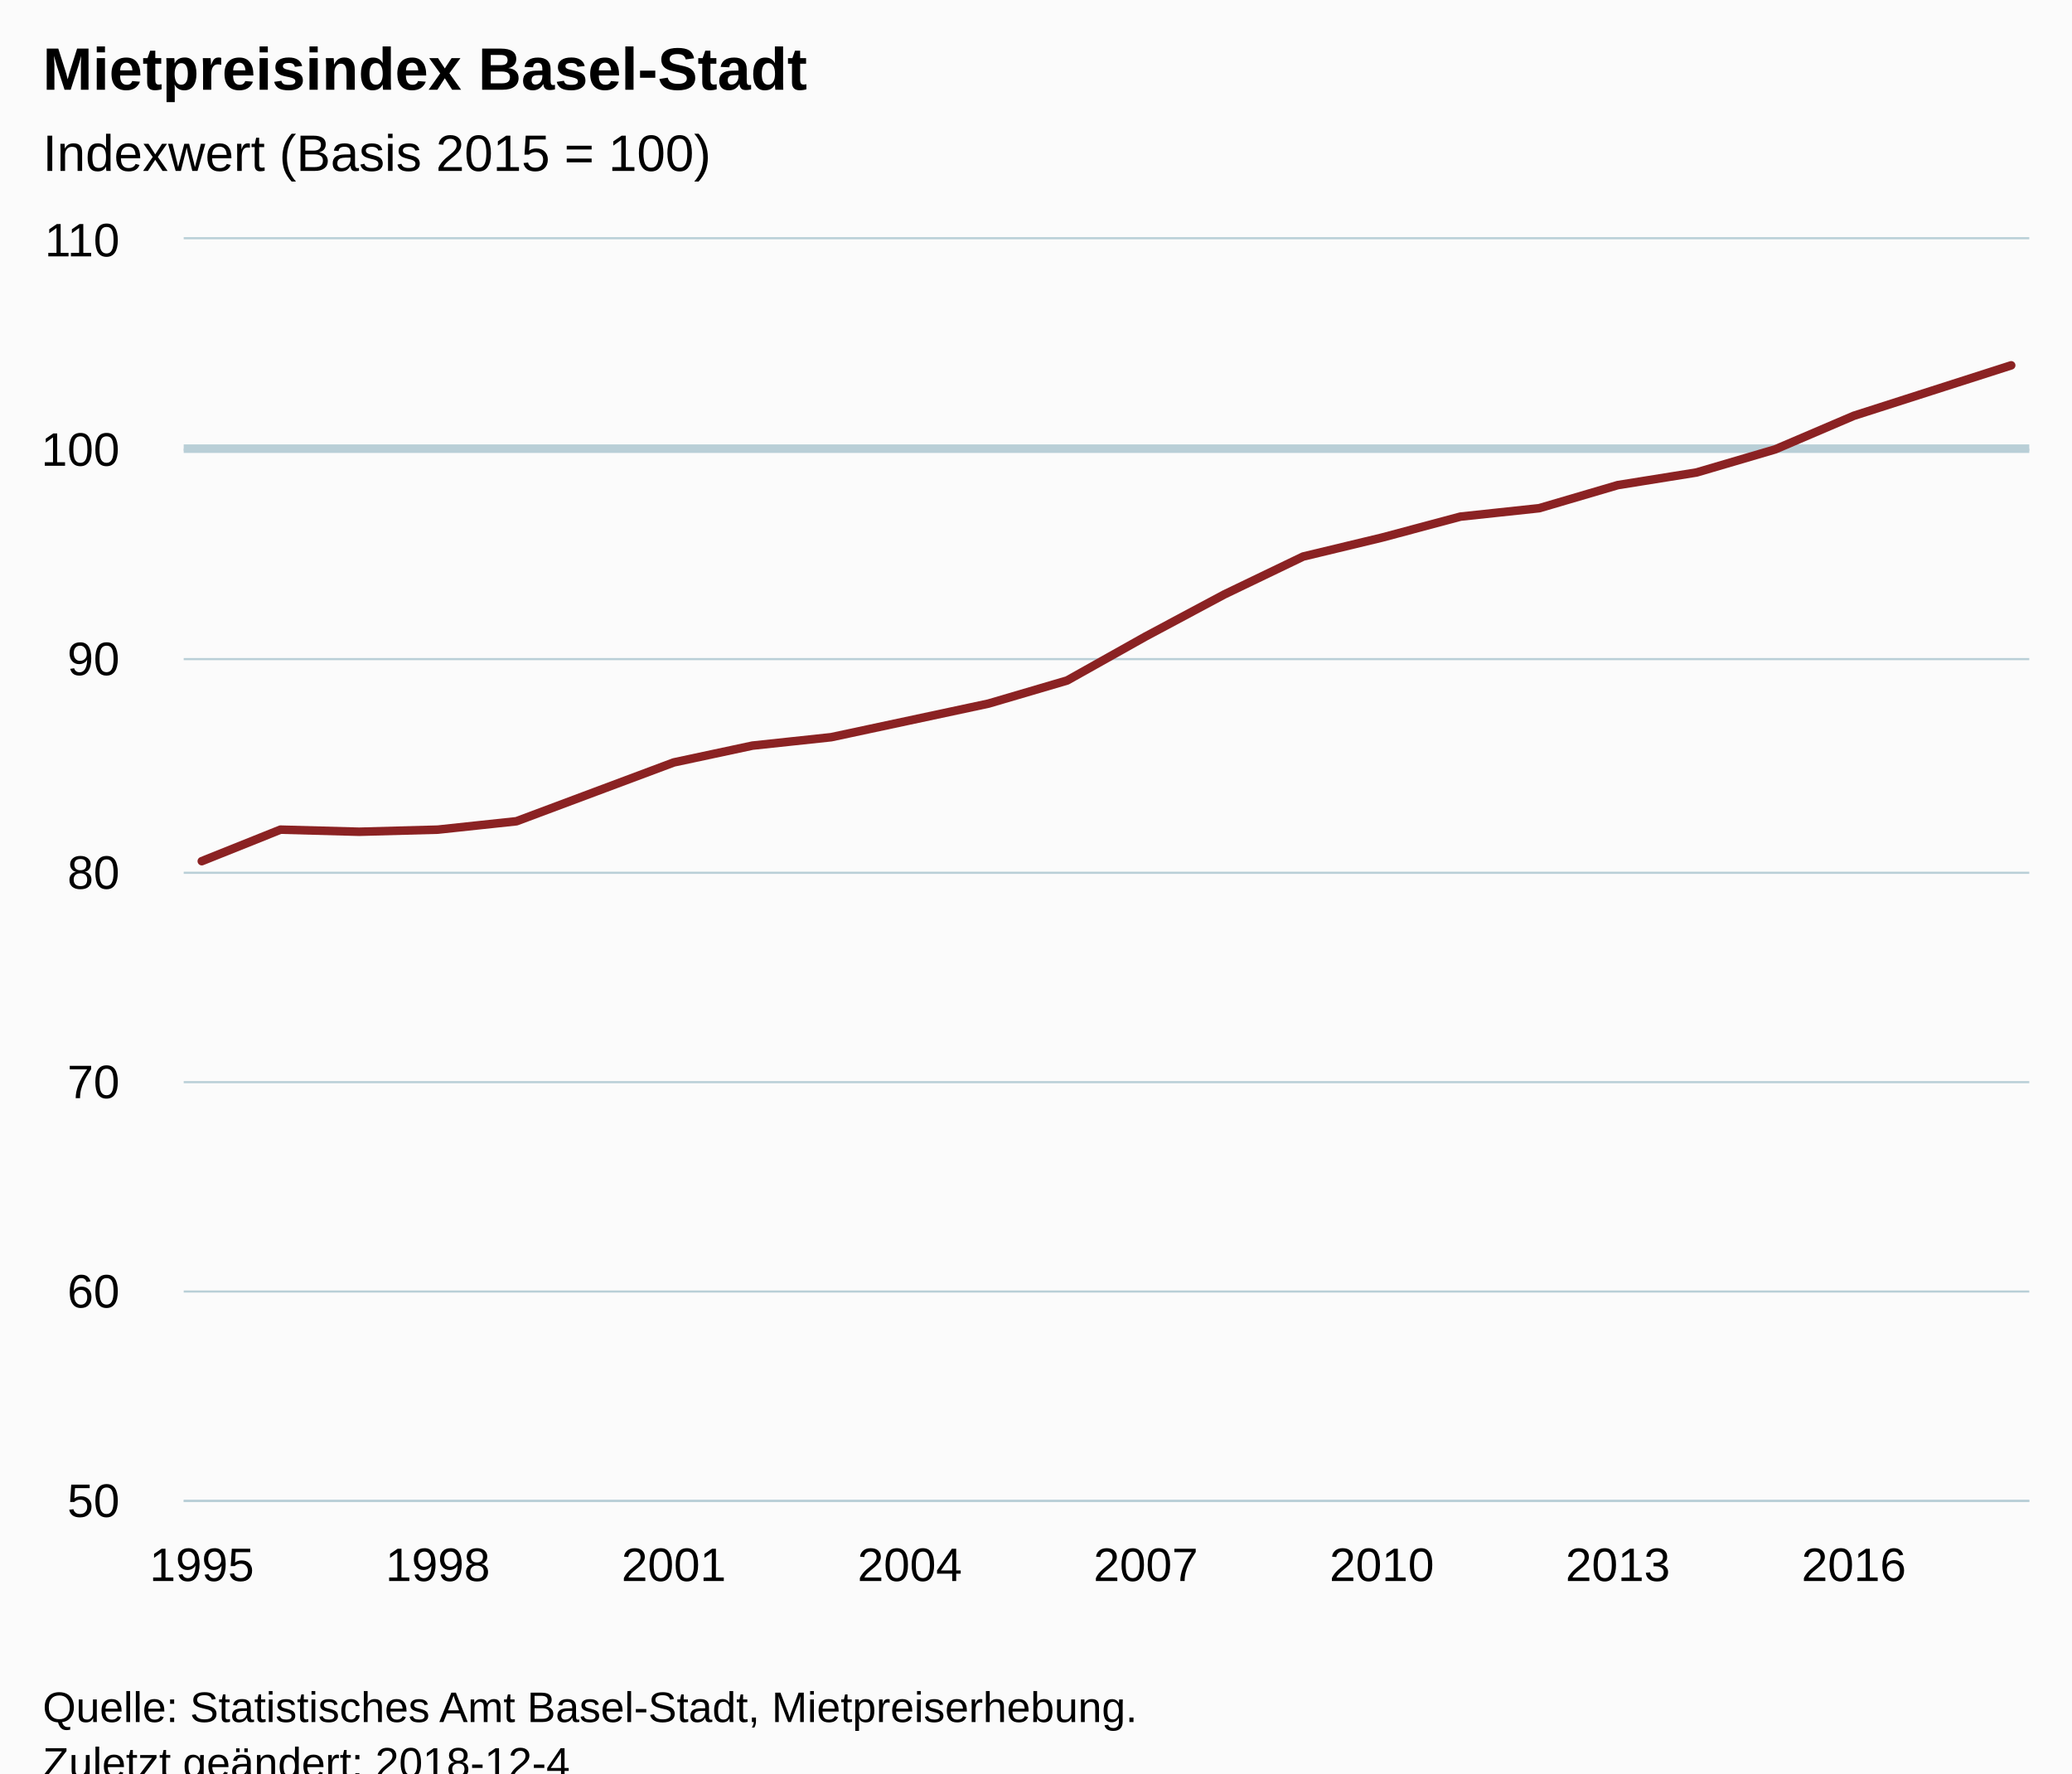
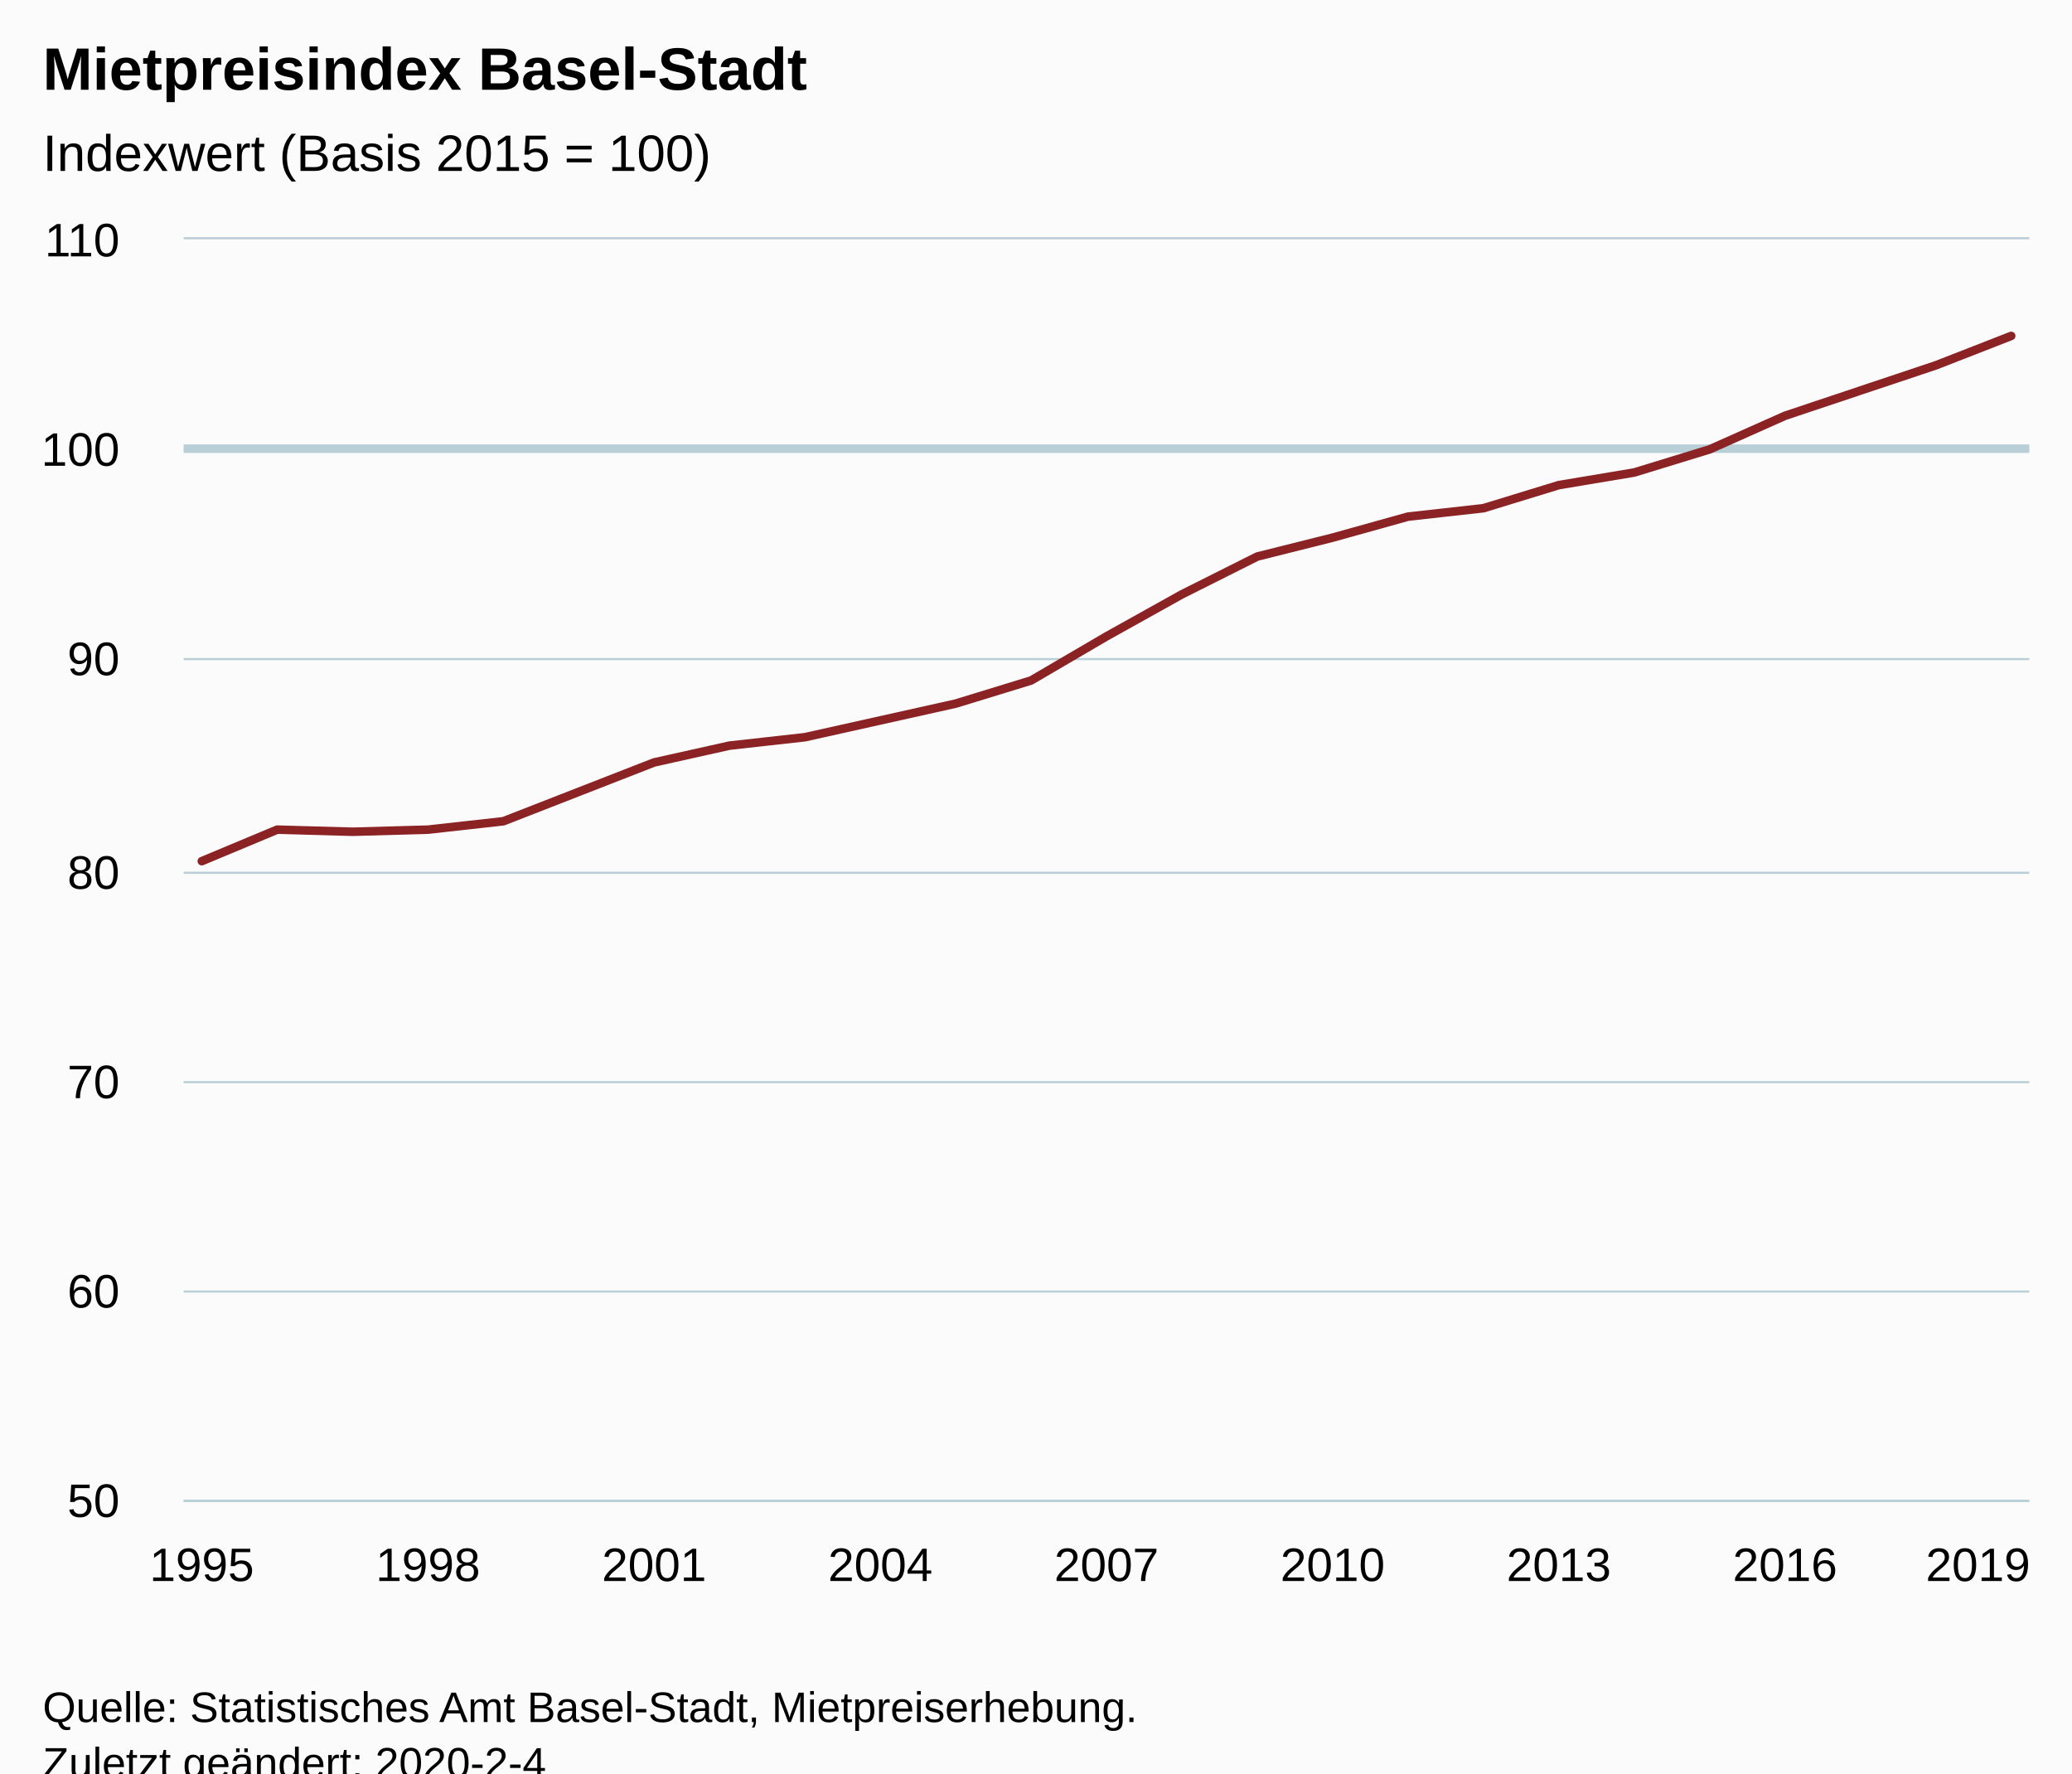
<svg xmlns="http://www.w3.org/2000/svg" version="1.1" class="highcharts-root" style="font-family:Arial;font-size:12px;" viewBox="0 0 485 415">
  <defs>
-     <clipPath id="highcharts-0h6r00j-6">
+     <clipPath id="highcharts-cwvf4xx-6">
      <rect x="0" y="0" width="432" height="295" fill="none" />
    </clipPath>
-     <clipPath id="highcharts-0h6r00j-7">
+     <clipPath id="highcharts-cwvf4xx-7">
      <rect x="0" y="0" width="432" height="295" fill="none" />
    </clipPath>
  </defs>
  <rect fill="#fbfbfb" class="highcharts-background" x="0" y="0" width="485" height="428" rx="0" ry="0" />
  <rect fill="none" class="highcharts-plot-background" x="43" y="56" width="432" height="295" />
  <g class="highcharts-pane-group" data-z-index="0" />
  <g class="highcharts-plot-lines-0" data-z-index="0">
    <path fill="none" class="highcharts-plot-line " stroke="#B9CFD7" stroke-width="2" d="M 43 105 L 475 105" />
  </g>
  <g class="highcharts-grid highcharts-xaxis-grid " data-z-index="1">
    <path fill="none" data-z-index="1" class="highcharts-grid-line" d="M 46.5 56 L 46.5 351" opacity="1" />
-     <path fill="none" data-z-index="1" class="highcharts-grid-line" d="M 101.5 56 L 101.5 351" opacity="1" />
-     <path fill="none" data-z-index="1" class="highcharts-grid-line" d="M 157.5 56 L 157.5 351" opacity="1" />
-     <path fill="none" data-z-index="1" class="highcharts-grid-line" d="M 212.5 56 L 212.5 351" opacity="1" />
-     <path fill="none" data-z-index="1" class="highcharts-grid-line" d="M 267.5 56 L 267.5 351" opacity="1" />
-     <path fill="none" data-z-index="1" class="highcharts-grid-line" d="M 322.5 56 L 322.5 351" opacity="1" />
-     <path fill="none" data-z-index="1" class="highcharts-grid-line" d="M 378.5 56 L 378.5 351" opacity="1" />
-     <path fill="none" data-z-index="1" class="highcharts-grid-line" d="M 433.5 56 L 433.5 351" opacity="1" />
+     <path fill="none" data-z-index="1" class="highcharts-grid-line" d="M 99.5 56 L 99.5 351" opacity="1" />
+     <path fill="none" data-z-index="1" class="highcharts-grid-line" d="M 152.5 56 L 152.5 351" opacity="1" />
+     <path fill="none" data-z-index="1" class="highcharts-grid-line" d="M 205.5 56 L 205.5 351" opacity="1" />
+     <path fill="none" data-z-index="1" class="highcharts-grid-line" d="M 258.5 56 L 258.5 351" opacity="1" />
+     <path fill="none" data-z-index="1" class="highcharts-grid-line" d="M 311.5 56 L 311.5 351" opacity="1" />
+     <path fill="none" data-z-index="1" class="highcharts-grid-line" d="M 364.5 56 L 364.5 351" opacity="1" />
+     <path fill="none" data-z-index="1" class="highcharts-grid-line" d="M 417.5 56 L 417.5 351" opacity="1" />
+     <path fill="none" data-z-index="1" class="highcharts-grid-line" d="M 470.5 56 L 470.5 351" opacity="1" />
  </g>
  <g class="highcharts-grid highcharts-yaxis-grid " data-z-index="1">
    <path fill="none" stroke="#B9CFD7" stroke-width="0.5" data-z-index="1" class="highcharts-grid-line" d="M 43 351.25 L 475 351.25" opacity="1" />
    <path fill="none" stroke="#B9CFD7" stroke-width="0.5" data-z-index="1" class="highcharts-grid-line" d="M 43 302.25 L 475 302.25" opacity="1" />
    <path fill="none" stroke="#B9CFD7" stroke-width="0.5" data-z-index="1" class="highcharts-grid-line" d="M 43 253.25 L 475 253.25" opacity="1" />
    <path fill="none" stroke="#B9CFD7" stroke-width="0.5" data-z-index="1" class="highcharts-grid-line" d="M 43 204.25 L 475 204.25" opacity="1" />
    <path fill="none" stroke="#B9CFD7" stroke-width="0.5" data-z-index="1" class="highcharts-grid-line" d="M 43 154.25 L 475 154.25" opacity="1" />
    <path fill="none" stroke="#B9CFD7" stroke-width="0.5" data-z-index="1" class="highcharts-grid-line" d="M 43 105.25 L 475 105.25" opacity="1" />
    <path fill="none" stroke="#B9CFD7" stroke-width="0.5" data-z-index="1" class="highcharts-grid-line" d="M 43 55.75 L 475 55.75" opacity="1" />
  </g>
  <rect fill="none" class="highcharts-plot-border" data-z-index="1" x="43" y="56" width="432" height="295" />
  <g class="highcharts-axis highcharts-xaxis " data-z-index="2">
    <path fill="none" class="highcharts-axis-line" stroke="#B9CFD7" stroke-width="0.5" data-z-index="7" d="M 43 351.25 L 475 351.25" />
  </g>
  <g class="highcharts-axis highcharts-yaxis " data-z-index="2">
    <path fill="none" class="highcharts-axis-line" data-z-index="7" d="M 43 56 L 43 351" />
  </g>
  <g class="highcharts-series-group" data-z-index="3">
-     <g data-z-index="0.1" class="highcharts-series highcharts-series-0 highcharts-line-series " transform="translate(43,56) scale(1 1)" clip-path="url(#highcharts-0h6r00j-7)">
-       <path fill="none" d="M 4.235 145.533 L 22.65 138.158 L 41.064 138.65 L 59.478 138.158 L 77.893 136.192 L 96.307 129.308 L 114.721 122.425 L 133.136 118.492 L 151.55 116.525 L 169.964 112.592 L 188.379 108.658 L 206.793 103.25 L 225.207 92.925 L 243.621 83.092 L 262.036 74.242 L 280.45 69.817 L 298.864 64.9 L 317.279 62.933 L 335.693 57.525 L 354.107 54.575 L 372.522 49.167 L 390.936 41.3 L 409.35 35.4 L 427.765 29.5" class="highcharts-graph" data-z-index="1" stroke="#8b2223" stroke-width="2" stroke-linejoin="round" stroke-linecap="round" />
+     <g data-z-index="0.1" class="highcharts-series highcharts-series-0 highcharts-line-series " transform="translate(43,56) scale(1 1)" clip-path="url(#highcharts-cwvf4xx-7)">
+       <path fill="none" d="M 4.235 145.533 L 21.882 138.158 L 39.529 138.65 L 57.176 138.158 L 74.824 136.192 L 92.471 129.308 L 110.118 122.425 L 127.765 118.492 L 145.412 116.525 L 163.059 112.592 L 180.706 108.658 L 198.353 103.25 L 216 92.925 L 233.647 83.092 L 251.294 74.242 L 268.941 69.817 L 286.588 64.9 L 304.235 62.933 L 321.882 57.525 L 339.529 54.575 L 357.176 49.167 L 374.824 41.3 L 392.471 35.4 L 410.118 29.5 L 427.765 22.617" class="highcharts-graph" data-z-index="1" stroke="#8b2223" stroke-width="2" stroke-linejoin="round" stroke-linecap="round" />
    </g>
    <g data-z-index="0.1" class="highcharts-markers highcharts-series-0 highcharts-line-series " transform="translate(43,56) scale(1 1)" clip-path="none" />
  </g>
  <text x="10" text-anchor="start" class="highcharts-title" data-z-index="4" style="color:#000000;font-size:14px;font-weight:bold;fill:#000000;" y="21">
    <tspan>Mietpreisindex Basel-Stadt</tspan>
  </text>
  <text x="10" text-anchor="start" class="highcharts-subtitle" data-z-index="4" style="color:#000000;font-size:12px;font-weight:normal;font-family:Arial;fill:#000000;" y="40">
    <tspan>Indexwert (Basis 2015 = 100)</tspan>
  </text>
  <g class="highcharts-axis-labels highcharts-xaxis-labels " data-z-index="7">
    <text x="47.235" style="color:#000000;cursor:default;font-size:11px;fill:#000000;" text-anchor="middle" transform="translate(0,0)" y="370" opacity="1">1995</text>
-     <text x="102.478" style="color:#000000;cursor:default;font-size:11px;fill:#000000;" text-anchor="middle" transform="translate(0,0)" y="370" opacity="1">1998</text>
-     <text x="157.721" style="color:#000000;cursor:default;font-size:11px;fill:#000000;" text-anchor="middle" transform="translate(0,0)" y="370" opacity="1">2001</text>
-     <text x="212.964" style="color:#000000;cursor:default;font-size:11px;fill:#000000;" text-anchor="middle" transform="translate(0,0)" y="370" opacity="1">2004</text>
-     <text x="268.207" style="color:#000000;cursor:default;font-size:11px;fill:#000000;" text-anchor="middle" transform="translate(0,0)" y="370" opacity="1">2007</text>
-     <text x="323.45" style="color:#000000;cursor:default;font-size:11px;fill:#000000;" text-anchor="middle" transform="translate(0,0)" y="370" opacity="1">2010</text>
-     <text x="378.693" style="color:#000000;cursor:default;font-size:11px;fill:#000000;" text-anchor="middle" transform="translate(0,0)" y="370" opacity="1">2013</text>
-     <text x="433.936" style="color:#000000;cursor:default;font-size:11px;fill:#000000;" text-anchor="middle" transform="translate(0,0)" y="370" opacity="1">2016</text>
+     <text x="100.176" style="color:#000000;cursor:default;font-size:11px;fill:#000000;" text-anchor="middle" transform="translate(0,0)" y="370" opacity="1">1998</text>
+     <text x="153.118" style="color:#000000;cursor:default;font-size:11px;fill:#000000;" text-anchor="middle" transform="translate(0,0)" y="370" opacity="1">2001</text>
+     <text x="206.059" style="color:#000000;cursor:default;font-size:11px;fill:#000000;" text-anchor="middle" transform="translate(0,0)" y="370" opacity="1">2004</text>
+     <text x="259" style="color:#000000;cursor:default;font-size:11px;fill:#000000;" text-anchor="middle" transform="translate(0,0)" y="370" opacity="1">2007</text>
+     <text x="311.941" style="color:#000000;cursor:default;font-size:11px;fill:#000000;" text-anchor="middle" transform="translate(0,0)" y="370" opacity="1">2010</text>
+     <text x="364.882" style="color:#000000;cursor:default;font-size:11px;fill:#000000;" text-anchor="middle" transform="translate(0,0)" y="370" opacity="1">2013</text>
+     <text x="417.824" style="color:#000000;cursor:default;font-size:11px;fill:#000000;" text-anchor="middle" transform="translate(0,0)" y="370" opacity="1">2016</text>
+     <text x="463" style="color:#000000;cursor:default;font-size:11px;fill:#000000;" text-anchor="middle" transform="translate(0,0)" y="370" opacity="1">2019</text>
  </g>
  <g class="highcharts-axis-labels highcharts-yaxis-labels " data-z-index="7">
    <text x="28" style="color:#000000;cursor:default;font-size:11px;fill:#000000;" text-anchor="end" transform="translate(0,0)" y="355" opacity="1">50</text>
    <text x="28" style="color:#000000;cursor:default;font-size:11px;fill:#000000;" text-anchor="end" transform="translate(0,0)" y="306" opacity="1">60</text>
    <text x="28" style="color:#000000;cursor:default;font-size:11px;fill:#000000;" text-anchor="end" transform="translate(0,0)" y="257" opacity="1">70</text>
    <text x="28" style="color:#000000;cursor:default;font-size:11px;fill:#000000;" text-anchor="end" transform="translate(0,0)" y="208" opacity="1">80</text>
    <text x="28" style="color:#000000;cursor:default;font-size:11px;fill:#000000;" text-anchor="end" transform="translate(0,0)" y="158" opacity="1">90</text>
    <text x="28" style="color:#000000;cursor:default;font-size:11px;fill:#000000;" text-anchor="end" transform="translate(0,0)" y="109" opacity="1">100</text>
    <text x="28" style="color:#000000;cursor:default;font-size:11px;fill:#000000;" text-anchor="end" transform="translate(0,0)" y="60" opacity="1">110</text>
  </g>
  <text x="10" class="highcharts-credits" text-anchor="start" data-z-index="8" style="cursor:default;color:#000000;font-size:10px;fill:#000000;" y="403">
    <tspan>Quelle: Statistisches Amt Basel-Stadt, Mietpreiserhebung.</tspan>
-     <tspan x="10" dy="13">Zuletzt geändert: 2018-12-4</tspan>
+     <tspan x="10" dy="13">Zuletzt geändert: 2020-2-4</tspan>
  </text>
</svg>
